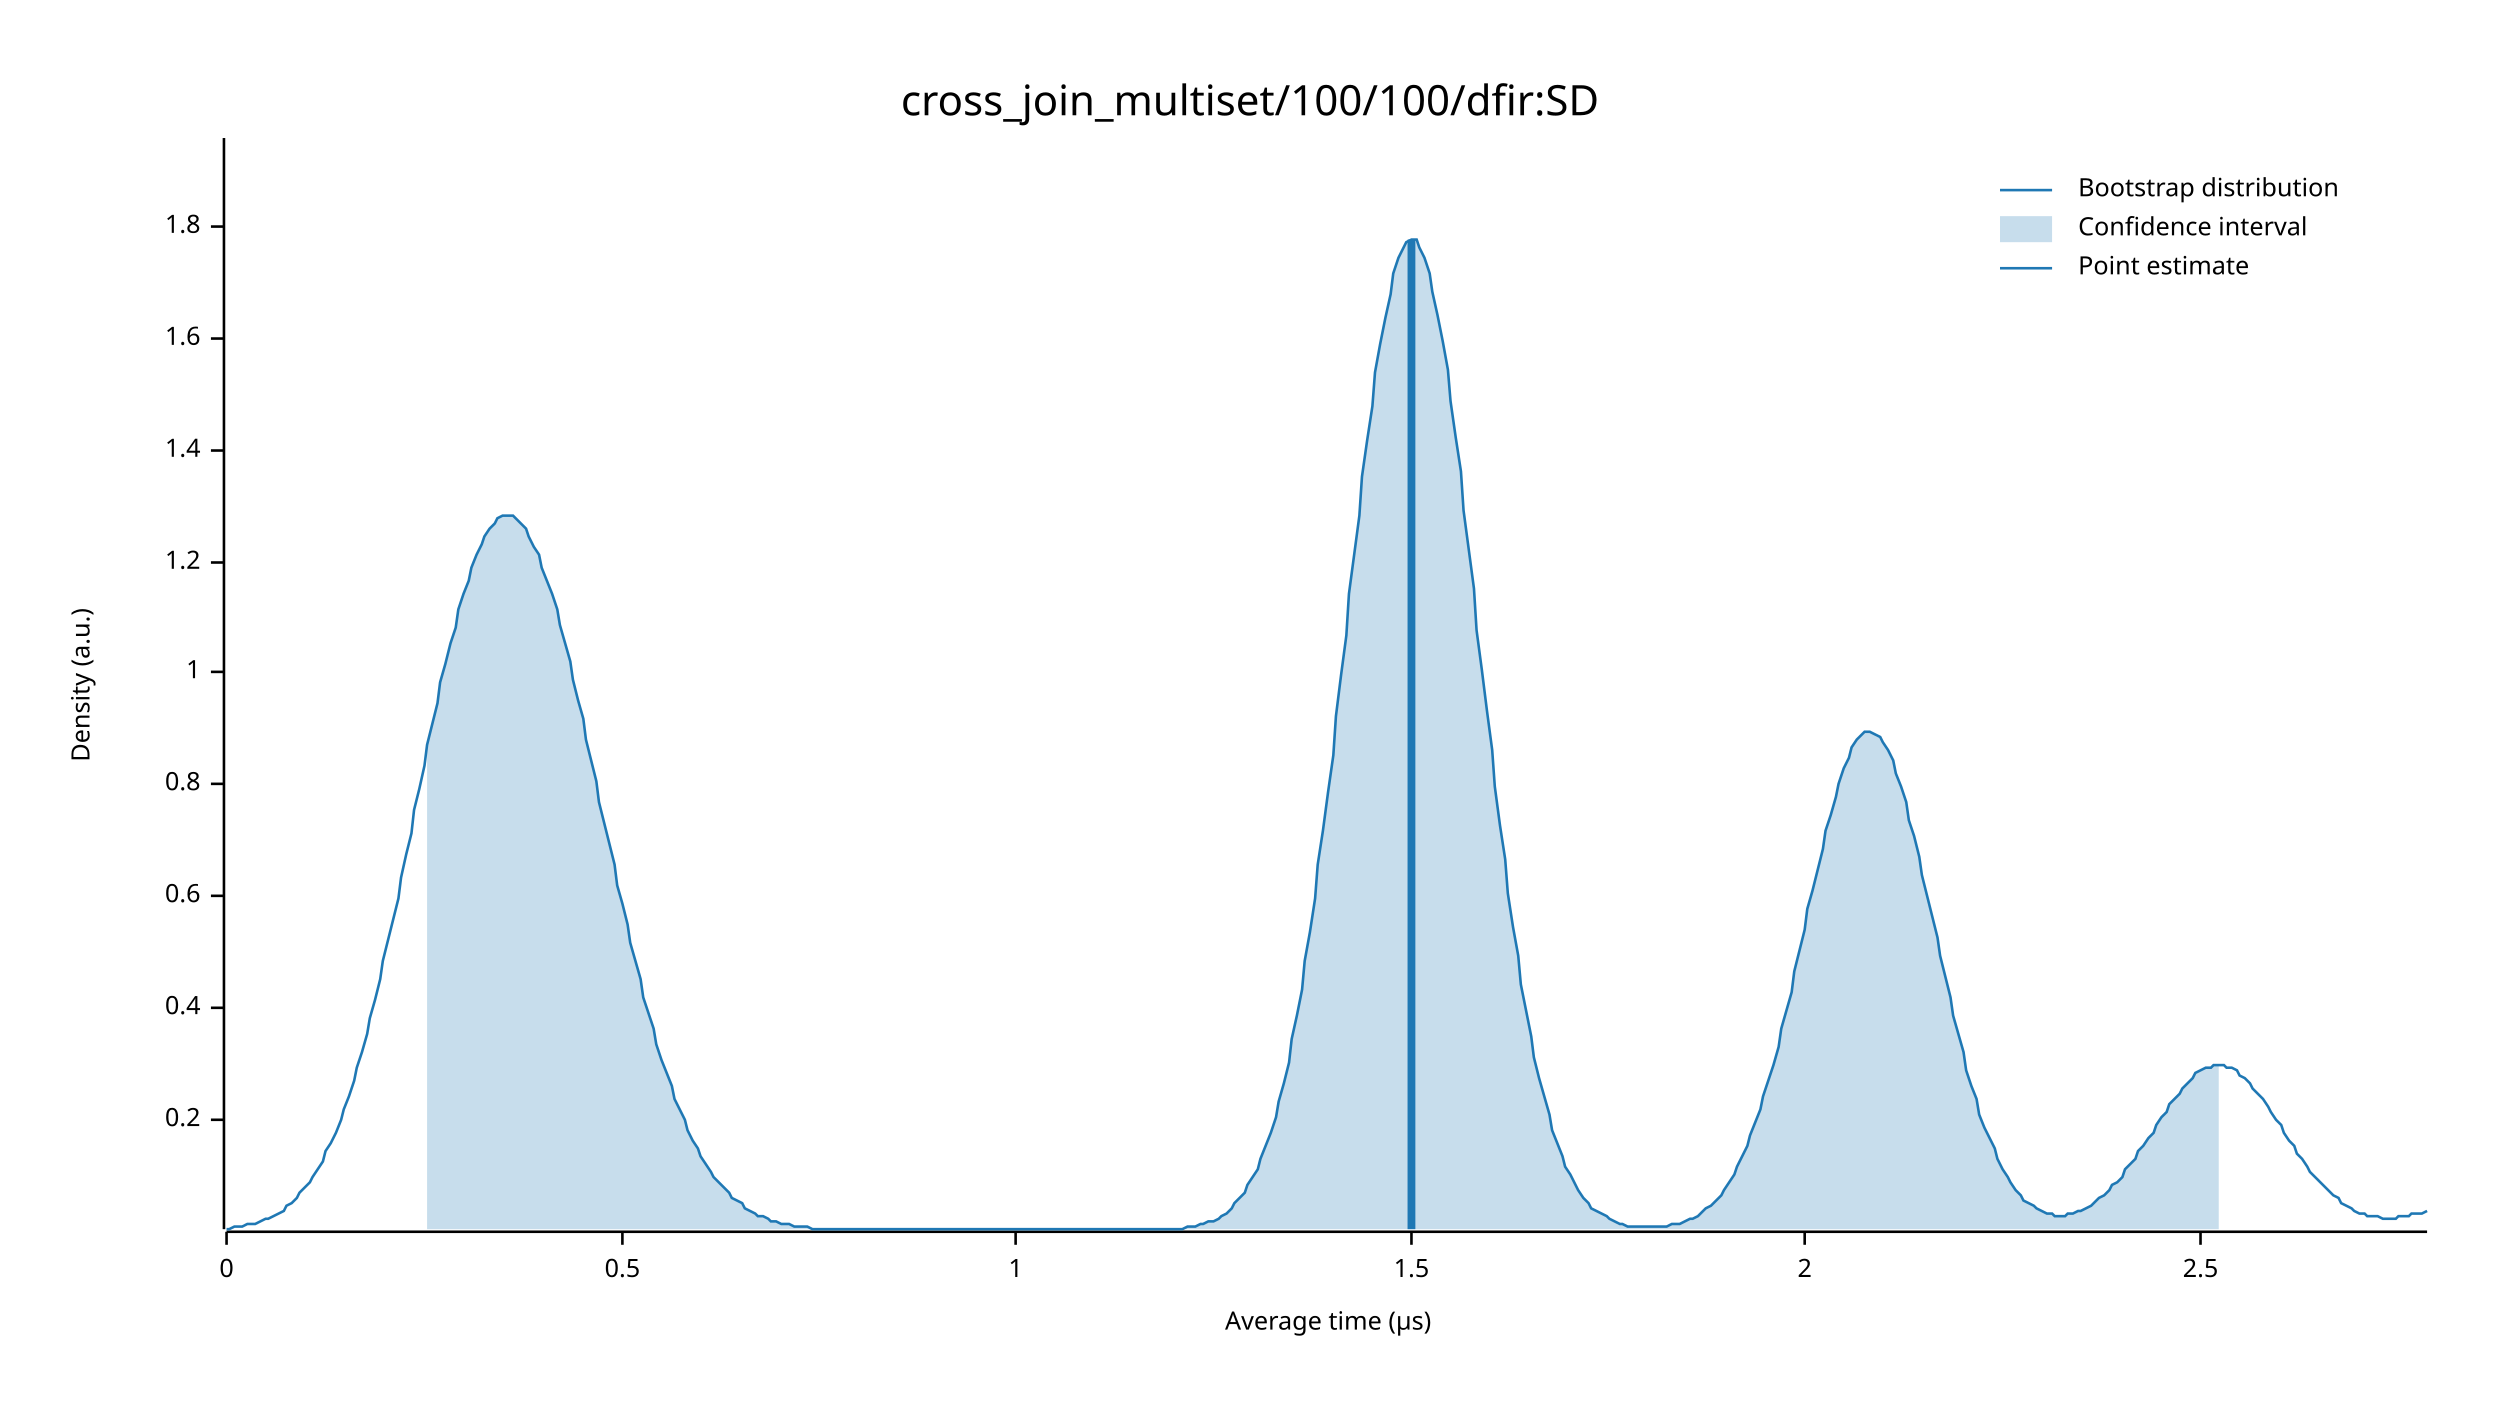
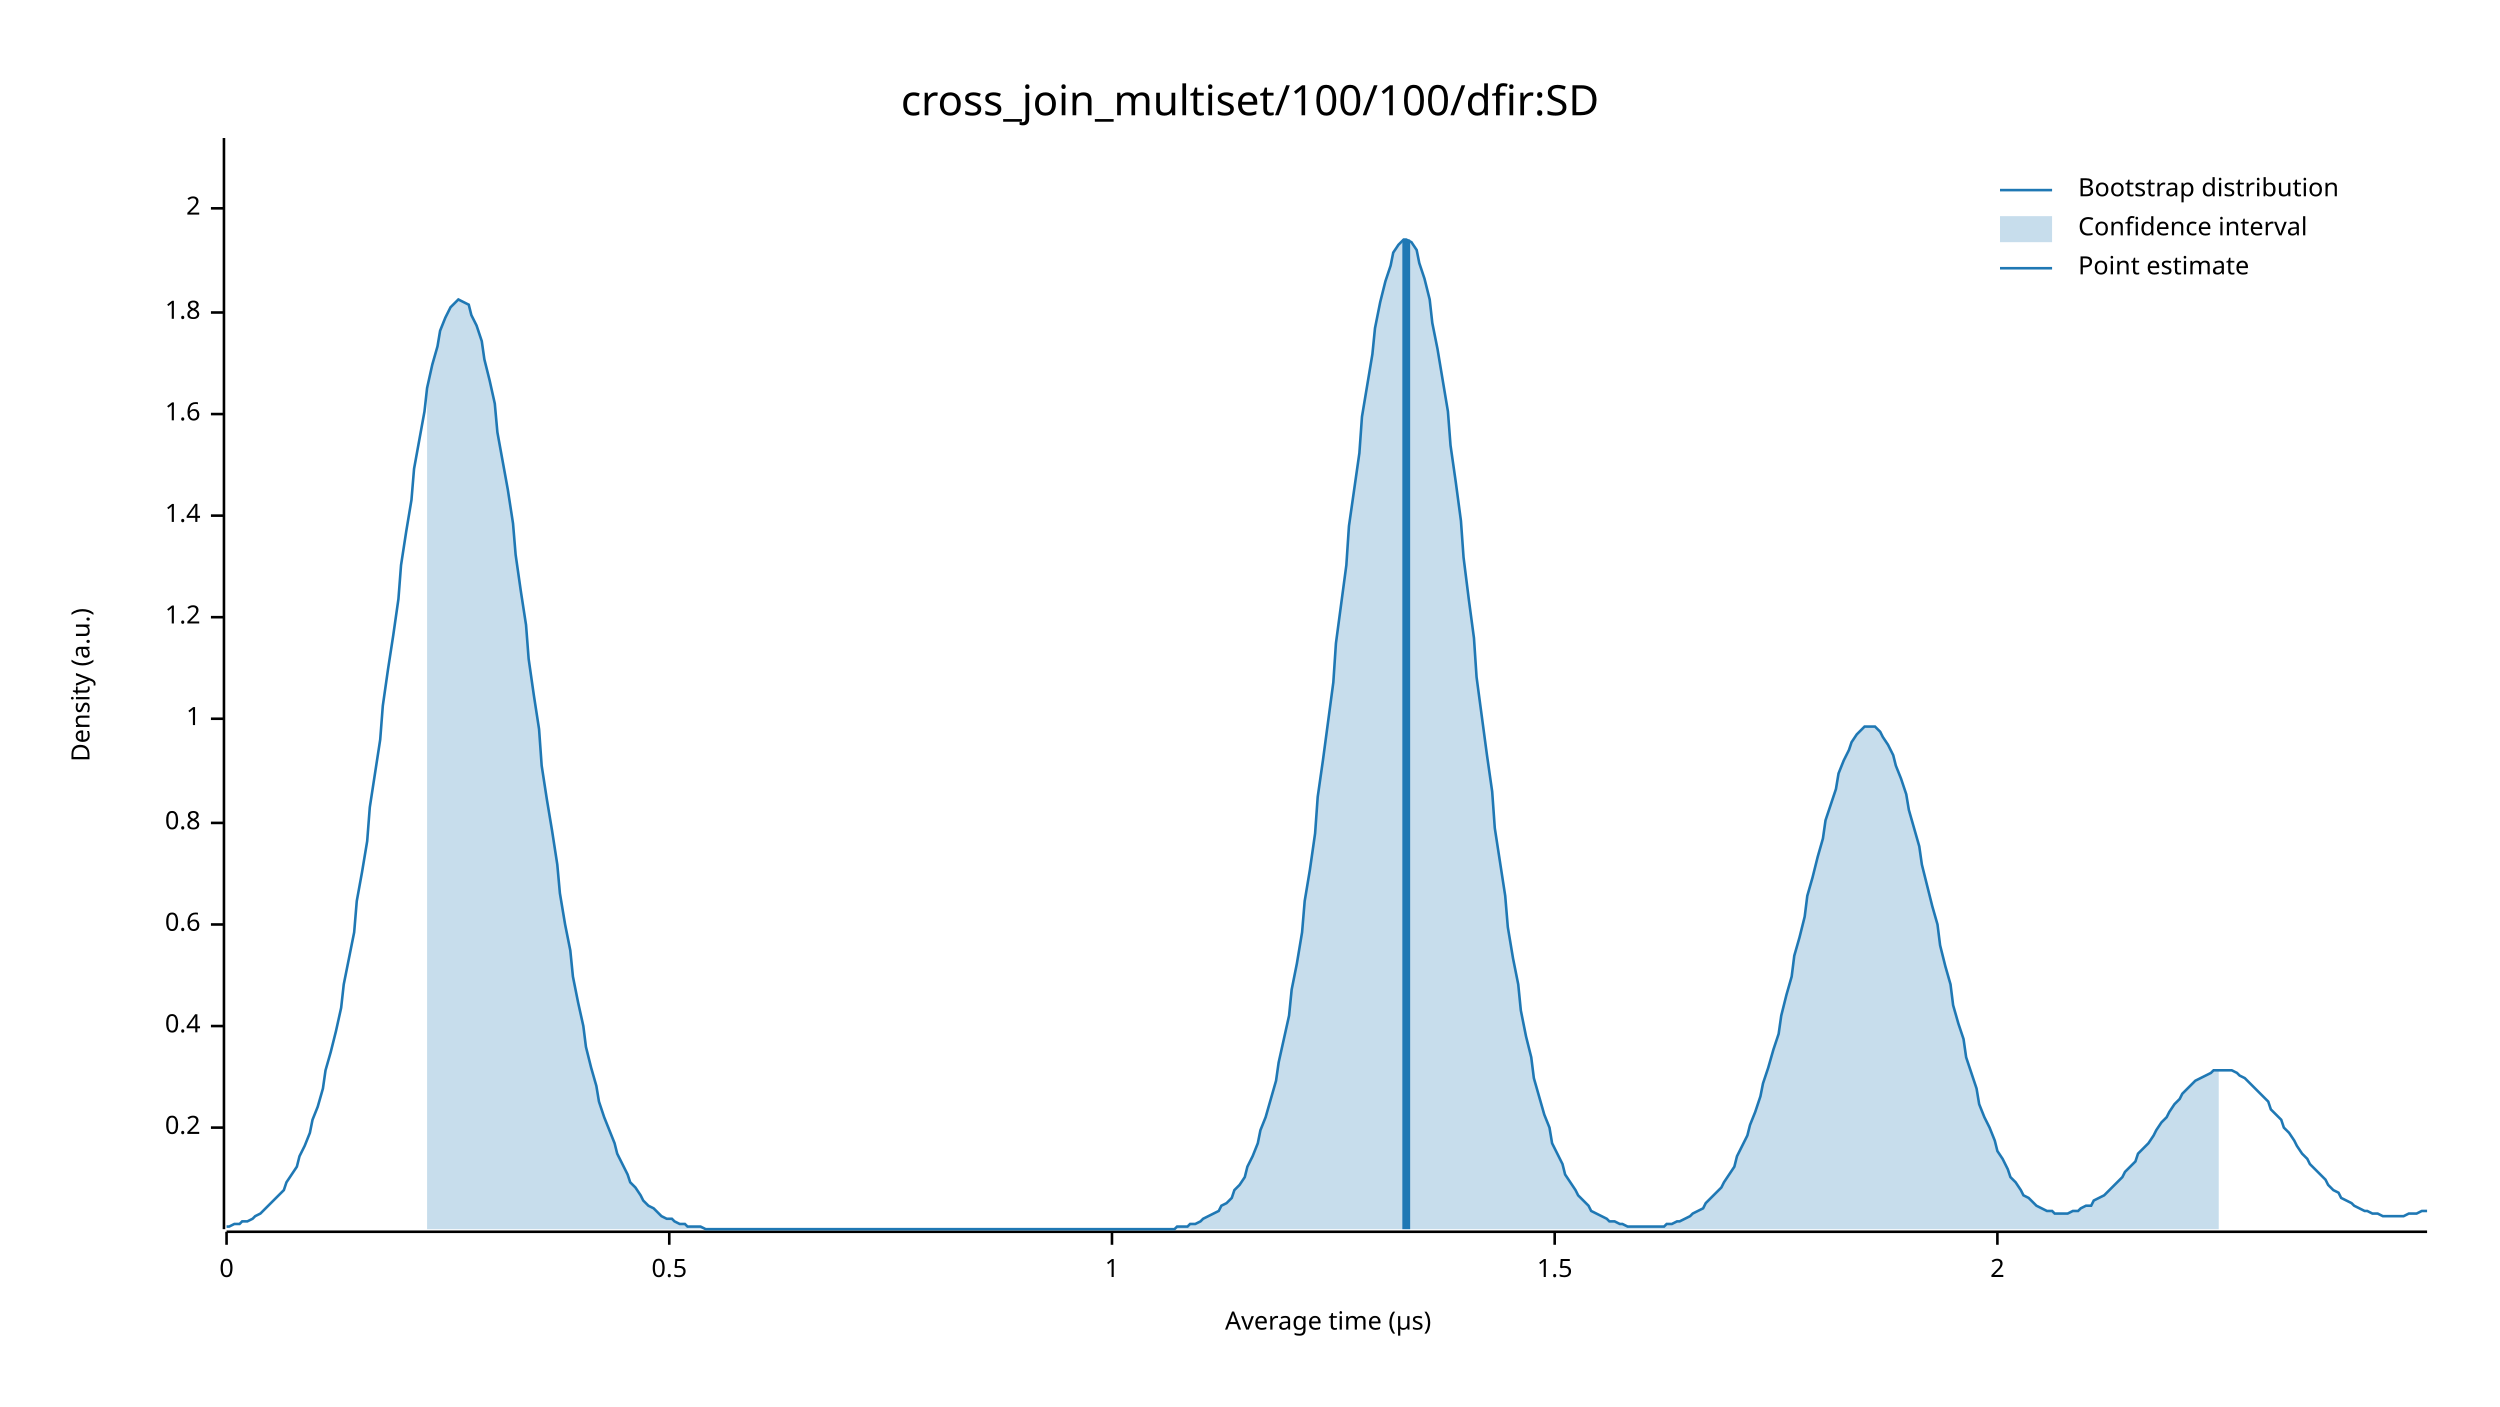
<svg xmlns="http://www.w3.org/2000/svg" width="960" height="540" viewBox="0 0 960 540">
  <text x="480" y="32" dy="0.76em" text-anchor="middle" font-family="sans-serif" font-size="16.129" opacity="1" fill="#000000">
cross_join_multiset/100/100/dfir:SD
</text>
  <text x="27" y="263" dy="0.76em" text-anchor="middle" font-family="sans-serif" font-size="9.677" opacity="1" fill="#000000" transform="rotate(270, 27, 263)">
Density (a.u.)
</text>
  <text x="510" y="513" dy="-0.5ex" text-anchor="middle" font-family="sans-serif" font-size="9.677" opacity="1" fill="#000000">
Average time (µs)
</text>
  <polyline fill="none" opacity="1" stroke="#000000" stroke-width="1" points="86,53 86,472 " />
-   <text x="77" y="430" dy="0.5ex" text-anchor="end" font-family="sans-serif" font-size="9.677" opacity="1" fill="#000000">
+   <text x="77" y="433" dy="0.5ex" text-anchor="end" font-family="sans-serif" font-size="9.677" opacity="1" fill="#000000">
0.2
</text>
-   <polyline fill="none" opacity="1" stroke="#000000" stroke-width="1" points="81,430 86,430 " />
-   <text x="77" y="387" dy="0.5ex" text-anchor="end" font-family="sans-serif" font-size="9.677" opacity="1" fill="#000000">
+   <polyline fill="none" opacity="1" stroke="#000000" stroke-width="1" points="81,433 86,433 " />
+   <text x="77" y="394" dy="0.5ex" text-anchor="end" font-family="sans-serif" font-size="9.677" opacity="1" fill="#000000">
0.4
</text>
-   <polyline fill="none" opacity="1" stroke="#000000" stroke-width="1" points="81,387 86,387 " />
-   <text x="77" y="344" dy="0.5ex" text-anchor="end" font-family="sans-serif" font-size="9.677" opacity="1" fill="#000000">
+   <polyline fill="none" opacity="1" stroke="#000000" stroke-width="1" points="81,394 86,394 " />
+   <text x="77" y="355" dy="0.5ex" text-anchor="end" font-family="sans-serif" font-size="9.677" opacity="1" fill="#000000">
0.6
</text>
-   <polyline fill="none" opacity="1" stroke="#000000" stroke-width="1" points="81,344 86,344 " />
-   <text x="77" y="301" dy="0.5ex" text-anchor="end" font-family="sans-serif" font-size="9.677" opacity="1" fill="#000000">
+   <polyline fill="none" opacity="1" stroke="#000000" stroke-width="1" points="81,355 86,355 " />
+   <text x="77" y="316" dy="0.5ex" text-anchor="end" font-family="sans-serif" font-size="9.677" opacity="1" fill="#000000">
0.8
</text>
-   <polyline fill="none" opacity="1" stroke="#000000" stroke-width="1" points="81,301 86,301 " />
-   <text x="77" y="258" dy="0.5ex" text-anchor="end" font-family="sans-serif" font-size="9.677" opacity="1" fill="#000000">
+   <polyline fill="none" opacity="1" stroke="#000000" stroke-width="1" points="81,316 86,316 " />
+   <text x="77" y="276" dy="0.5ex" text-anchor="end" font-family="sans-serif" font-size="9.677" opacity="1" fill="#000000">
1
</text>
-   <polyline fill="none" opacity="1" stroke="#000000" stroke-width="1" points="81,258 86,258 " />
-   <text x="77" y="216" dy="0.5ex" text-anchor="end" font-family="sans-serif" font-size="9.677" opacity="1" fill="#000000">
+   <polyline fill="none" opacity="1" stroke="#000000" stroke-width="1" points="81,276 86,276 " />
+   <text x="77" y="237" dy="0.5ex" text-anchor="end" font-family="sans-serif" font-size="9.677" opacity="1" fill="#000000">
1.2
</text>
-   <polyline fill="none" opacity="1" stroke="#000000" stroke-width="1" points="81,216 86,216 " />
-   <text x="77" y="173" dy="0.5ex" text-anchor="end" font-family="sans-serif" font-size="9.677" opacity="1" fill="#000000">
+   <polyline fill="none" opacity="1" stroke="#000000" stroke-width="1" points="81,237 86,237 " />
+   <text x="77" y="198" dy="0.5ex" text-anchor="end" font-family="sans-serif" font-size="9.677" opacity="1" fill="#000000">
1.4
</text>
-   <polyline fill="none" opacity="1" stroke="#000000" stroke-width="1" points="81,173 86,173 " />
-   <text x="77" y="130" dy="0.5ex" text-anchor="end" font-family="sans-serif" font-size="9.677" opacity="1" fill="#000000">
+   <polyline fill="none" opacity="1" stroke="#000000" stroke-width="1" points="81,198 86,198 " />
+   <text x="77" y="159" dy="0.5ex" text-anchor="end" font-family="sans-serif" font-size="9.677" opacity="1" fill="#000000">
1.6
</text>
-   <polyline fill="none" opacity="1" stroke="#000000" stroke-width="1" points="81,130 86,130 " />
-   <text x="77" y="87" dy="0.5ex" text-anchor="end" font-family="sans-serif" font-size="9.677" opacity="1" fill="#000000">
+   <polyline fill="none" opacity="1" stroke="#000000" stroke-width="1" points="81,159 86,159 " />
+   <text x="77" y="120" dy="0.5ex" text-anchor="end" font-family="sans-serif" font-size="9.677" opacity="1" fill="#000000">
1.8
</text>
-   <polyline fill="none" opacity="1" stroke="#000000" stroke-width="1" points="81,87 86,87 " />
+   <polyline fill="none" opacity="1" stroke="#000000" stroke-width="1" points="81,120 86,120 " />
+   <text x="77" y="80" dy="0.5ex" text-anchor="end" font-family="sans-serif" font-size="9.677" opacity="1" fill="#000000">
+ 2
+ </text>
+   <polyline fill="none" opacity="1" stroke="#000000" stroke-width="1" points="81,80 86,80 " />
  <polyline fill="none" opacity="1" stroke="#000000" stroke-width="1" points="87,473 932,473 " />
  <text x="87" y="483" dy="0.76em" text-anchor="middle" font-family="sans-serif" font-size="9.677" opacity="1" fill="#000000">
0
</text>
  <polyline fill="none" opacity="1" stroke="#000000" stroke-width="1" points="87,473 87,478 " />
-   <text x="239" y="483" dy="0.76em" text-anchor="middle" font-family="sans-serif" font-size="9.677" opacity="1" fill="#000000">
+   <text x="257" y="483" dy="0.76em" text-anchor="middle" font-family="sans-serif" font-size="9.677" opacity="1" fill="#000000">
0.5
</text>
-   <polyline fill="none" opacity="1" stroke="#000000" stroke-width="1" points="239,473 239,478 " />
-   <text x="390" y="483" dy="0.76em" text-anchor="middle" font-family="sans-serif" font-size="9.677" opacity="1" fill="#000000">
+   <polyline fill="none" opacity="1" stroke="#000000" stroke-width="1" points="257,473 257,478 " />
+   <text x="427" y="483" dy="0.76em" text-anchor="middle" font-family="sans-serif" font-size="9.677" opacity="1" fill="#000000">
1
</text>
-   <polyline fill="none" opacity="1" stroke="#000000" stroke-width="1" points="390,473 390,478 " />
-   <text x="542" y="483" dy="0.76em" text-anchor="middle" font-family="sans-serif" font-size="9.677" opacity="1" fill="#000000">
+   <polyline fill="none" opacity="1" stroke="#000000" stroke-width="1" points="427,473 427,478 " />
+   <text x="597" y="483" dy="0.76em" text-anchor="middle" font-family="sans-serif" font-size="9.677" opacity="1" fill="#000000">
1.5
</text>
-   <polyline fill="none" opacity="1" stroke="#000000" stroke-width="1" points="542,473 542,478 " />
-   <text x="693" y="483" dy="0.76em" text-anchor="middle" font-family="sans-serif" font-size="9.677" opacity="1" fill="#000000">
+   <polyline fill="none" opacity="1" stroke="#000000" stroke-width="1" points="597,473 597,478 " />
+   <text x="767" y="483" dy="0.76em" text-anchor="middle" font-family="sans-serif" font-size="9.677" opacity="1" fill="#000000">
2
</text>
-   <polyline fill="none" opacity="1" stroke="#000000" stroke-width="1" points="693,473 693,478 " />
-   <text x="845" y="483" dy="0.76em" text-anchor="middle" font-family="sans-serif" font-size="9.677" opacity="1" fill="#000000">
- 2.5
- </text>
-   <polyline fill="none" opacity="1" stroke="#000000" stroke-width="1" points="845,473 845,478 " />
-   <polyline fill="none" opacity="1" stroke="#1F78B4" stroke-width="1" points="87,472 88,472 90,471 92,471 93,471 95,470 97,470 98,470 100,469 102,468 103,468 105,467 107,466 109,465 110,463 112,462 114,460 115,458 117,456 119,454 120,452 122,449 124,446 125,442 127,439 129,435 131,430 132,426 134,421 136,415 137,410 139,404 141,397 142,391 144,384 146,376 147,369 149,361 151,353 153,345 154,337 156,328 158,320 159,311 161,303 163,294 164,286 166,278 168,270 169,262 171,255 173,247 175,241 176,234 178,228 180,223 181,218 183,213 185,209 186,206 188,203 190,201 191,199 193,198 195,198 197,198 198,199 200,201 202,203 203,206 205,210 207,213 208,218 210,223 212,228 214,234 215,240 217,247 219,254 220,261 222,269 224,276 225,284 227,292 229,300 230,308 232,316 234,324 236,332 237,340 239,347 241,355 242,362 244,369 246,376 247,383 249,389 251,395 252,401 254,407 256,412 258,417 259,422 261,426 263,430 264,434 266,438 268,441 269,444 271,447 273,450 274,452 276,454 278,456 280,458 281,460 283,461 285,462 286,464 288,465 290,466 291,467 293,467 295,468 296,469 298,469 300,470 302,470 303,470 305,471 307,471 308,471 310,471 312,472 313,472 315,472 317,472 318,472 320,472 322,472 324,472 325,472 327,472 329,472 330,472 332,472 334,472 335,472 337,472 339,472 341,472 342,472 344,472 346,472 347,472 349,472 351,472 352,472 354,472 356,472 357,472 359,472 361,472 363,472 364,472 366,472 368,472 369,472 371,472 373,472 374,472 376,472 378,472 379,472 381,472 383,472 385,472 386,472 388,472 390,472 391,472 393,472 395,472 396,472 398,472 400,472 401,472 403,472 405,472 407,472 408,472 410,472 412,472 413,472 415,472 417,472 418,472 420,472 422,472 423,472 425,472 427,472 429,472 430,472 432,472 434,472 435,472 437,472 439,472 440,472 442,472 444,472 445,472 447,472 449,472 451,472 452,472 454,472 456,471 457,471 459,471 461,470 462,470 464,469 466,469 468,468 469,467 471,466 473,464 474,462 476,460 478,458 479,455 481,452 483,449 484,445 486,440 488,435 490,429 491,423 493,416 495,408 496,399 498,390 500,380 501,369 503,358 505,345 506,332 508,319 510,304 512,290 513,275 515,259 517,244 518,228 520,213 522,198 523,183 525,169 527,156 528,143 530,132 532,122 534,113 535,105 537,99 539,95 540,93 542,92 544,92 545,95 547,99 549,105 550,112 552,121 554,131 556,142 557,154 559,168 561,181 562,196 564,211 566,226 567,242 569,257 571,273 573,288 574,302 576,317 578,330 579,343 581,356 583,367 584,378 586,388 588,398 589,406 591,414 593,421 595,428 596,434 598,439 600,444 601,448 603,451 605,455 606,457 608,460 610,462 611,464 613,465 615,466 617,467 618,468 620,469 622,470 623,470 625,471 627,471 628,471 630,471 632,471 633,471 635,471 637,471 639,471 640,471 642,470 644,470 645,470 647,469 649,468 650,468 652,467 654,465 655,464 657,463 659,461 661,459 662,457 664,454 666,451 667,448 669,444 671,440 672,436 674,431 676,426 677,421 679,415 681,409 683,402 684,395 686,388 688,381 689,373 691,365 693,357 694,349 696,342 698,334 700,326 701,319 703,313 705,306 706,301 708,295 710,291 711,287 713,284 715,282 716,281 718,281 720,282 722,283 723,285 725,288 727,292 728,297 730,302 732,308 733,315 735,321 737,329 738,336 740,344 742,352 744,360 745,367 747,375 749,383 750,390 752,397 754,404 755,411 757,417 759,422 760,428 762,433 764,437 766,441 767,445 769,449 771,452 772,454 774,457 776,459 777,461 779,462 781,463 782,464 784,465 786,466 788,466 789,467 791,467 793,467 794,466 796,466 798,465 799,465 801,464 803,463 804,462 806,460 808,459 810,457 811,455 813,454 815,452 816,449 818,447 820,445 821,442 823,440 825,437 827,435 828,432 830,429 832,427 833,424 835,422 837,420 838,418 840,416 842,414 843,412 845,411 847,410 849,410 850,409 852,409 854,409 855,410 857,410 859,411 860,413 862,414 864,416 865,418 867,420 869,422 871,425 872,427 874,430 876,432 877,435 879,438 881,440 882,443 884,445 886,448 887,450 889,452 891,454 893,456 894,457 896,459 898,460 899,462 901,463 903,464 904,465 906,466 908,466 909,467 911,467 913,467 915,468 916,468 918,468 920,468 921,467 923,467 925,467 926,466 928,466 930,466 932,465 " />
-   <polygon opacity="0.25" fill="#1F78B4" points="164,286 166,278 168,270 169,262 171,255 173,247 175,241 176,234 178,228 180,223 181,218 183,213 185,209 186,206 188,203 190,201 191,199 193,198 195,198 197,198 198,199 200,201 202,203 203,206 205,210 207,213 208,218 210,223 212,228 214,234 215,240 217,247 219,254 220,261 222,269 224,276 225,284 227,292 229,300 230,308 232,316 234,324 236,332 237,340 239,347 241,355 242,362 244,369 246,376 247,383 249,389 251,395 252,401 254,407 256,412 258,417 259,422 261,426 263,430 264,434 266,438 268,441 269,444 271,447 273,450 274,452 276,454 278,456 280,458 281,460 283,461 285,462 286,464 288,465 290,466 291,467 293,467 295,468 296,469 298,469 300,470 302,470 303,470 305,471 307,471 308,471 310,471 312,472 313,472 315,472 317,472 318,472 320,472 322,472 324,472 325,472 327,472 329,472 330,472 332,472 334,472 335,472 337,472 339,472 341,472 342,472 344,472 346,472 347,472 349,472 351,472 352,472 354,472 356,472 357,472 359,472 361,472 363,472 364,472 366,472 368,472 369,472 371,472 373,472 374,472 376,472 378,472 379,472 381,472 383,472 385,472 386,472 388,472 390,472 391,472 393,472 395,472 396,472 398,472 400,472 401,472 403,472 405,472 407,472 408,472 410,472 412,472 413,472 415,472 417,472 418,472 420,472 422,472 423,472 425,472 427,472 429,472 430,472 432,472 434,472 435,472 437,472 439,472 440,472 442,472 444,472 445,472 447,472 449,472 451,472 452,472 454,472 456,471 457,471 459,471 461,470 462,470 464,469 466,469 468,468 469,467 471,466 473,464 474,462 476,460 478,458 479,455 481,452 483,449 484,445 486,440 488,435 490,429 491,423 493,416 495,408 496,399 498,390 500,380 501,369 503,358 505,345 506,332 508,319 510,304 512,290 513,275 515,259 517,244 518,228 520,213 522,198 523,183 525,169 527,156 528,143 530,132 532,122 534,113 535,105 537,99 539,95 540,93 542,92 544,92 545,95 547,99 549,105 550,112 552,121 554,131 556,142 557,154 559,168 561,181 562,196 564,211 566,226 567,242 569,257 571,273 573,288 574,302 576,317 578,330 579,343 581,356 583,367 584,378 586,388 588,398 589,406 591,414 593,421 595,428 596,434 598,439 600,444 601,448 603,451 605,455 606,457 608,460 610,462 611,464 613,465 615,466 617,467 618,468 620,469 622,470 623,470 625,471 627,471 628,471 630,471 632,471 633,471 635,471 637,471 639,471 640,471 642,470 644,470 645,470 647,469 649,468 650,468 652,467 654,465 655,464 657,463 659,461 661,459 662,457 664,454 666,451 667,448 669,444 671,440 672,436 674,431 676,426 677,421 679,415 681,409 683,402 684,395 686,388 688,381 689,373 691,365 693,357 694,349 696,342 698,334 700,326 701,319 703,313 705,306 706,301 708,295 710,291 711,287 713,284 715,282 716,281 718,281 720,282 722,283 723,285 725,288 727,292 728,297 730,302 732,308 733,315 735,321 737,329 738,336 740,344 742,352 744,360 745,367 747,375 749,383 750,390 752,397 754,404 755,411 757,417 759,422 760,428 762,433 764,437 766,441 767,445 769,449 771,452 772,454 774,457 776,459 777,461 779,462 781,463 782,464 784,465 786,466 788,466 789,467 791,467 793,467 794,466 796,466 798,465 799,465 801,464 803,463 804,462 806,460 808,459 810,457 811,455 813,454 815,452 816,449 818,447 820,445 821,442 823,440 825,437 827,435 828,432 830,429 832,427 833,424 835,422 837,420 838,418 840,416 842,414 843,412 845,411 847,410 849,410 850,409 852,409 852,472 164,472 " />
-   <polyline fill="none" opacity="1" stroke="#1F78B4" stroke-width="3" points="542,472 542,92 " />
+   <polyline fill="none" opacity="1" stroke="#000000" stroke-width="1" points="767,473 767,478 " />
+   <polyline fill="none" opacity="1" stroke="#1F78B4" stroke-width="1" points="87,471 88,471 90,470 92,470 93,469 95,469 97,468 98,467 100,466 102,464 103,463 105,461 107,459 109,457 110,454 112,451 114,448 115,444 117,440 119,435 120,430 122,425 124,418 125,411 127,404 129,396 131,387 132,378 134,368 136,358 137,346 139,335 141,323 142,310 144,297 146,284 147,271 149,257 151,244 153,230 154,217 156,204 158,192 159,180 161,169 163,158 164,149 166,140 168,133 169,127 171,122 173,118 175,116 176,115 178,116 180,117 181,121 183,125 185,131 186,138 188,146 190,155 191,166 193,177 195,188 197,201 198,213 200,227 202,240 203,253 205,267 207,280 208,294 210,307 212,319 214,332 215,343 217,355 219,365 220,375 222,385 224,394 225,402 227,410 229,417 230,423 232,429 234,434 236,439 237,443 239,447 241,451 242,454 244,456 246,459 247,461 249,463 251,464 252,465 254,467 256,468 258,468 259,469 261,470 263,470 264,471 266,471 268,471 269,471 271,472 273,472 274,472 276,472 278,472 280,472 281,472 283,472 285,472 286,472 288,472 290,472 291,472 293,472 295,472 296,472 298,472 300,472 302,472 303,472 305,472 307,472 308,472 310,472 312,472 313,472 315,472 317,472 318,472 320,472 322,472 324,472 325,472 327,472 329,472 330,472 332,472 334,472 335,472 337,472 339,472 341,472 342,472 344,472 346,472 347,472 349,472 351,472 352,472 354,472 356,472 357,472 359,472 361,472 363,472 364,472 366,472 368,472 369,472 371,472 373,472 374,472 376,472 378,472 379,472 381,472 383,472 385,472 386,472 388,472 390,472 391,472 393,472 395,472 396,472 398,472 400,472 401,472 403,472 405,472 407,472 408,472 410,472 412,472 413,472 415,472 417,472 418,472 420,472 422,472 423,472 425,472 427,472 429,472 430,472 432,472 434,472 435,472 437,472 439,472 440,472 442,472 444,472 445,472 447,472 449,472 451,472 452,471 454,471 456,471 457,470 459,470 461,469 462,468 464,467 466,466 468,465 469,463 471,462 473,460 474,457 476,455 478,452 479,448 481,444 483,439 484,434 486,429 488,422 490,415 491,408 493,399 495,390 496,380 498,370 500,358 501,346 503,334 505,320 506,306 508,292 510,277 512,262 513,247 515,232 517,217 518,202 520,188 522,174 523,160 525,148 527,136 528,126 530,116 532,108 534,102 535,97 537,94 539,92 540,92 542,93 544,96 545,101 547,107 549,115 550,124 552,134 554,146 556,158 557,171 559,185 561,200 562,214 564,230 566,245 567,260 569,275 571,290 573,304 574,318 576,331 578,344 579,356 581,368 583,378 584,388 586,398 588,406 589,414 591,421 593,428 595,433 596,439 598,443 600,447 601,451 603,454 605,457 606,459 608,461 610,463 611,465 613,466 615,467 617,468 618,469 620,469 622,470 623,470 625,471 627,471 628,471 630,471 632,471 633,471 635,471 637,471 639,471 640,470 642,470 644,469 645,469 647,468 649,467 650,466 652,465 654,464 655,462 657,460 659,458 661,456 662,454 664,451 666,448 667,444 669,440 671,436 672,432 674,427 676,421 677,416 679,410 681,403 683,397 684,390 686,382 688,375 689,367 691,360 693,352 694,344 696,337 698,329 700,322 701,315 703,309 705,303 706,297 708,292 710,288 711,285 713,282 715,280 716,279 718,279 720,279 722,281 723,283 725,286 727,290 728,294 730,299 732,305 733,311 735,318 737,325 738,332 740,340 742,348 744,355 745,363 747,371 749,378 750,386 752,393 754,399 755,406 757,412 759,418 760,424 762,429 764,433 766,438 767,442 769,445 771,449 772,452 774,454 776,457 777,459 779,460 781,462 782,463 784,464 786,465 788,465 789,466 791,466 793,466 794,466 796,465 798,465 799,464 801,463 803,463 804,461 806,460 808,459 810,457 811,456 813,454 815,452 816,450 818,448 820,446 821,443 823,441 825,439 827,436 828,434 830,431 832,429 833,427 835,424 837,422 838,420 840,418 842,416 843,415 845,414 847,413 849,412 850,411 852,411 854,411 855,411 857,411 859,412 860,413 862,414 864,416 865,417 867,419 869,421 871,423 872,426 874,428 876,430 877,433 879,435 881,438 882,440 884,443 886,445 887,447 889,449 891,451 893,453 894,455 896,457 898,458 899,460 901,461 903,462 904,463 906,464 908,465 909,465 911,466 913,466 915,467 916,467 918,467 920,467 921,467 923,467 925,466 926,466 928,466 930,465 932,465 " />
+   <polygon opacity="0.25" fill="#1F78B4" points="164,149 166,140 168,133 169,127 171,122 173,118 175,116 176,115 178,116 180,117 181,121 183,125 185,131 186,138 188,146 190,155 191,166 193,177 195,188 197,201 198,213 200,227 202,240 203,253 205,267 207,280 208,294 210,307 212,319 214,332 215,343 217,355 219,365 220,375 222,385 224,394 225,402 227,410 229,417 230,423 232,429 234,434 236,439 237,443 239,447 241,451 242,454 244,456 246,459 247,461 249,463 251,464 252,465 254,467 256,468 258,468 259,469 261,470 263,470 264,471 266,471 268,471 269,471 271,472 273,472 274,472 276,472 278,472 280,472 281,472 283,472 285,472 286,472 288,472 290,472 291,472 293,472 295,472 296,472 298,472 300,472 302,472 303,472 305,472 307,472 308,472 310,472 312,472 313,472 315,472 317,472 318,472 320,472 322,472 324,472 325,472 327,472 329,472 330,472 332,472 334,472 335,472 337,472 339,472 341,472 342,472 344,472 346,472 347,472 349,472 351,472 352,472 354,472 356,472 357,472 359,472 361,472 363,472 364,472 366,472 368,472 369,472 371,472 373,472 374,472 376,472 378,472 379,472 381,472 383,472 385,472 386,472 388,472 390,472 391,472 393,472 395,472 396,472 398,472 400,472 401,472 403,472 405,472 407,472 408,472 410,472 412,472 413,472 415,472 417,472 418,472 420,472 422,472 423,472 425,472 427,472 429,472 430,472 432,472 434,472 435,472 437,472 439,472 440,472 442,472 444,472 445,472 447,472 449,472 451,472 452,471 454,471 456,471 457,470 459,470 461,469 462,468 464,467 466,466 468,465 469,463 471,462 473,460 474,457 476,455 478,452 479,448 481,444 483,439 484,434 486,429 488,422 490,415 491,408 493,399 495,390 496,380 498,370 500,358 501,346 503,334 505,320 506,306 508,292 510,277 512,262 513,247 515,232 517,217 518,202 520,188 522,174 523,160 525,148 527,136 528,126 530,116 532,108 534,102 535,97 537,94 539,92 540,92 542,93 544,96 545,101 547,107 549,115 550,124 552,134 554,146 556,158 557,171 559,185 561,200 562,214 564,230 566,245 567,260 569,275 571,290 573,304 574,318 576,331 578,344 579,356 581,368 583,378 584,388 586,398 588,406 589,414 591,421 593,428 595,433 596,439 598,443 600,447 601,451 603,454 605,457 606,459 608,461 610,463 611,465 613,466 615,467 617,468 618,469 620,469 622,470 623,470 625,471 627,471 628,471 630,471 632,471 633,471 635,471 637,471 639,471 640,470 642,470 644,469 645,469 647,468 649,467 650,466 652,465 654,464 655,462 657,460 659,458 661,456 662,454 664,451 666,448 667,444 669,440 671,436 672,432 674,427 676,421 677,416 679,410 681,403 683,397 684,390 686,382 688,375 689,367 691,360 693,352 694,344 696,337 698,329 700,322 701,315 703,309 705,303 706,297 708,292 710,288 711,285 713,282 715,280 716,279 718,279 720,279 722,281 723,283 725,286 727,290 728,294 730,299 732,305 733,311 735,318 737,325 738,332 740,340 742,348 744,355 745,363 747,371 749,378 750,386 752,393 754,399 755,406 757,412 759,418 760,424 762,429 764,433 766,438 767,442 769,445 771,449 772,452 774,454 776,457 777,459 779,460 781,462 782,463 784,464 786,465 788,465 789,466 791,466 793,466 794,466 796,465 798,465 799,464 801,463 803,463 804,461 806,460 808,459 810,457 811,456 813,454 815,452 816,450 818,448 820,446 821,443 823,441 825,439 827,436 828,434 830,431 832,429 833,427 835,424 837,422 838,420 840,418 842,416 843,415 845,414 847,413 849,412 850,411 852,411 852,472 164,472 " />
+   <polyline fill="none" opacity="1" stroke="#1F78B4" stroke-width="3" points="540,472 540,92 " />
  <text x="798" y="68" dy="0.76em" text-anchor="start" font-family="sans-serif" font-size="9.677" opacity="1" fill="#000000">
Bootstrap distribution
</text>
  <text x="798" y="83" dy="0.76em" text-anchor="start" font-family="sans-serif" font-size="9.677" opacity="1" fill="#000000">
Confidence interval
</text>
  <text x="798" y="98" dy="0.76em" text-anchor="start" font-family="sans-serif" font-size="9.677" opacity="1" fill="#000000">
Point estimate
</text>
  <polyline fill="none" opacity="1" stroke="#1F78B4" stroke-width="1" points="768,73 788,73 " />
  <rect x="768" y="83" width="20" height="10" opacity="0.25" fill="#1F78B4" stroke="none" />
  <polyline fill="none" opacity="1" stroke="#1F78B4" stroke-width="1" points="768,103 788,103 " />
</svg>
